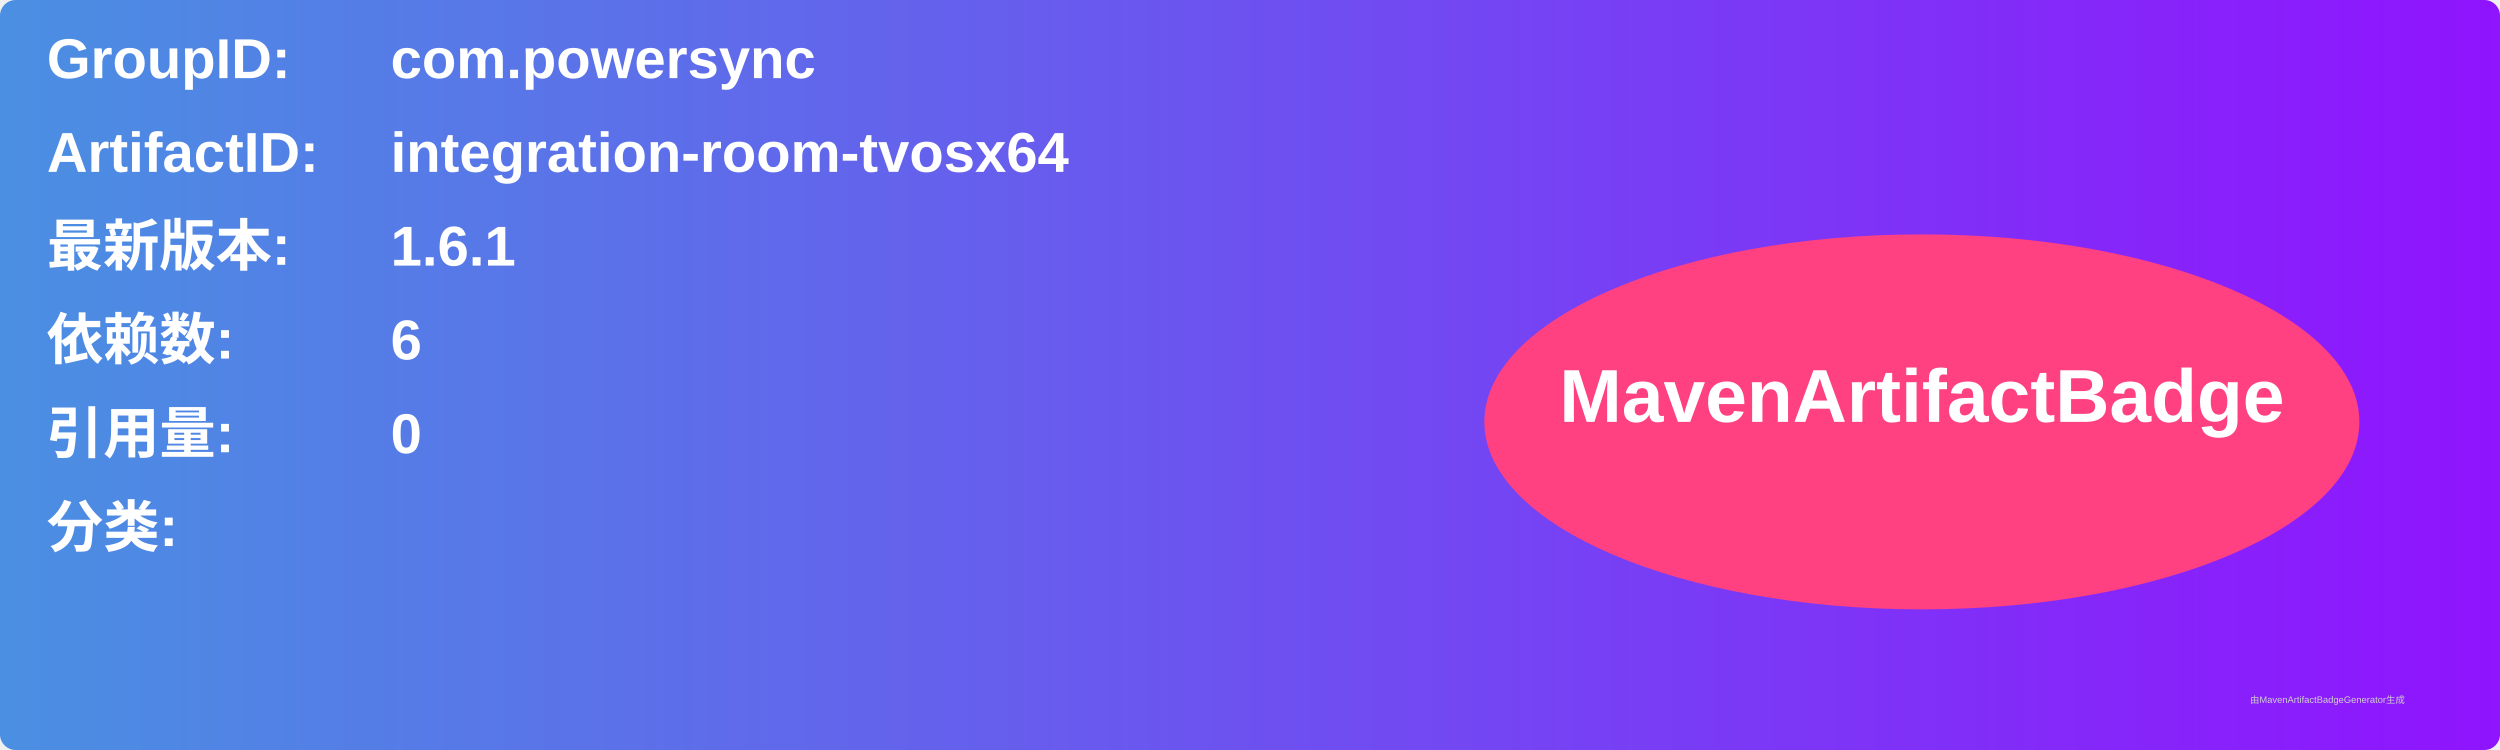
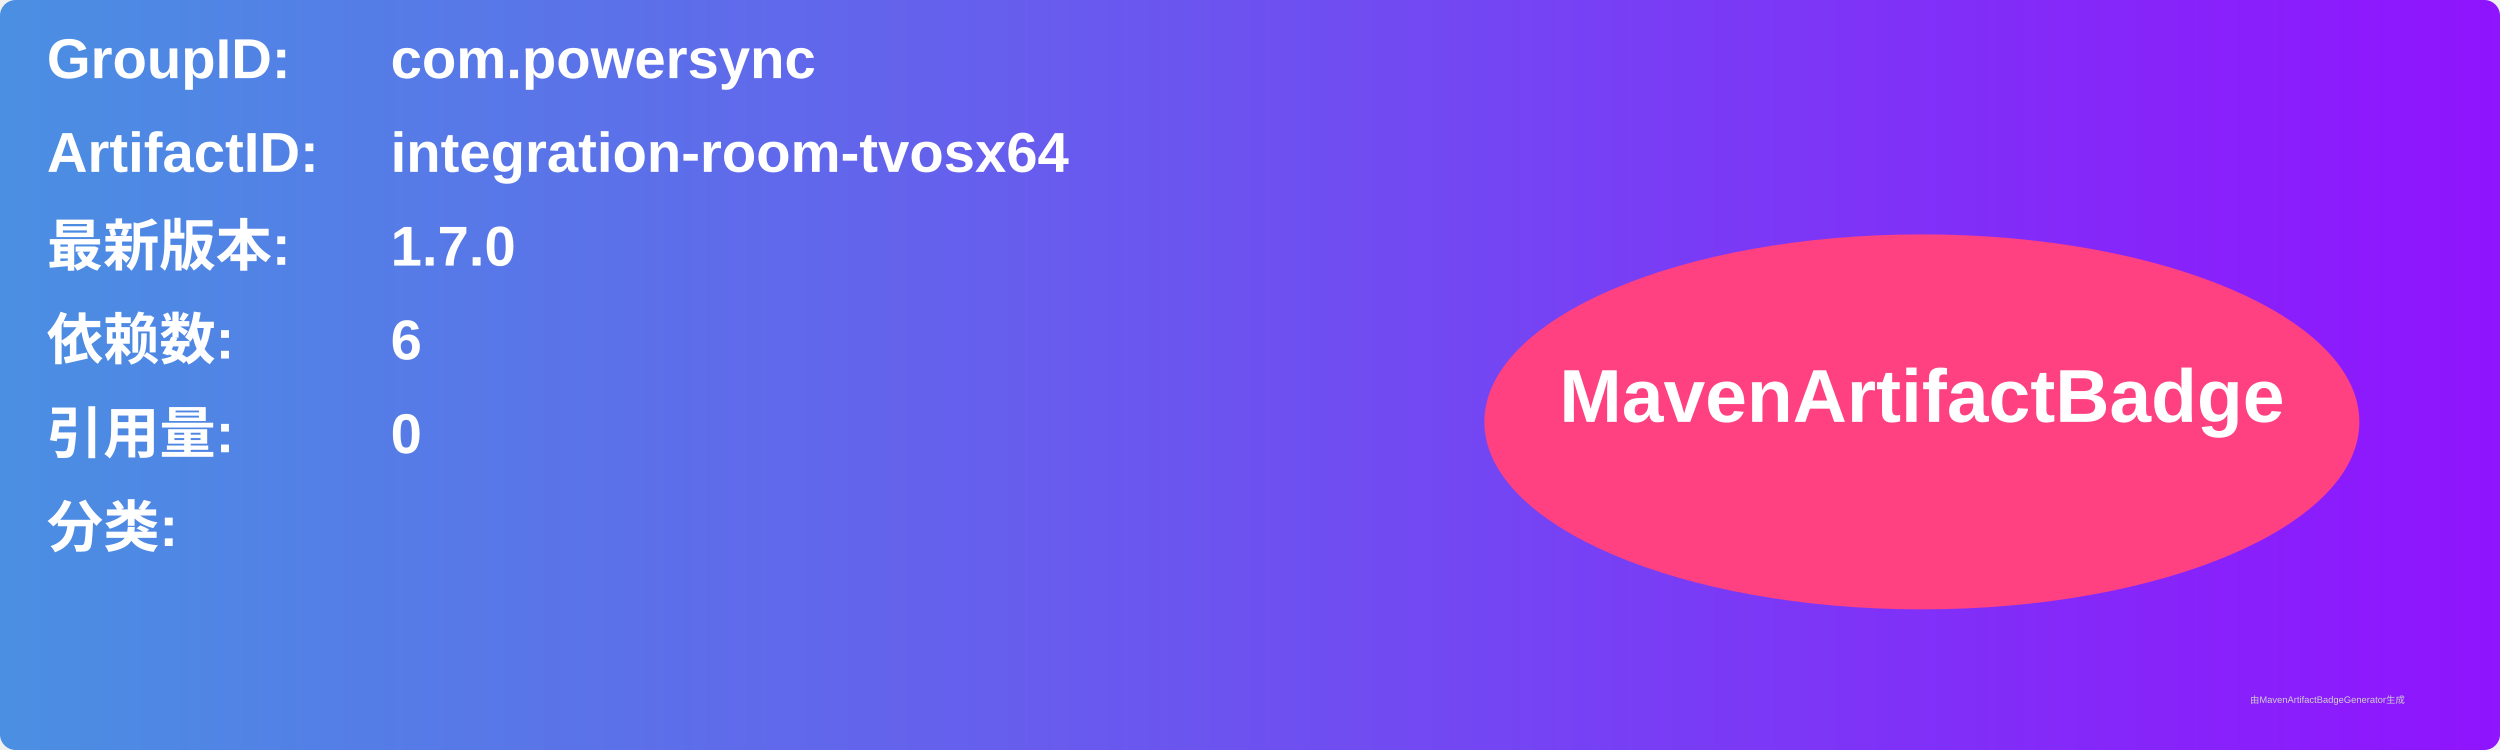
<svg xmlns="http://www.w3.org/2000/svg" width="800" height="240" viewBox="0 0 800 240">
  <linearGradient id="grad" x1="0%" y1="0%" x2="100%" y2="0%">
    <stop offset="0%" stop-color="#4a90e2" />
    <stop offset="100%" stop-color="#9013fe" />
  </linearGradient>
  <rect width="100%" height="100%" rx="5" ry="5" fill="url(#grad)" />
  <g transform="translate(15, 15)">
    <text x="0" y="10" font-family="Arial" font-size="18" fill="white" font-weight="bold" width="260">GroupID:</text>
    <text x="110" y="10" font-family="Arial" font-size="18" fill="white" font-weight="bold" width="460">com.powersync</text>
    <text x="0" y="40" font-family="Arial" font-size="18" fill="white" font-weight="bold" width="260">ArtifactID:</text>
    <text x="110" y="40" font-family="Arial" font-size="18" fill="white" font-weight="bold" width="460">integration-room-tvosx64</text>
    <text x="0" y="70" font-family="Arial" font-size="18" fill="white" font-weight="bold">最新版本:</text>
    <text x="110" y="70" font-family="Arial" font-size="18" fill="white" font-weight="bold">
-       <tspan font-weight="bold">1.6.1</tspan>
+       <tspan font-weight="bold">1.7.0</tspan>
    </text>
    <text x="0" y="100" font-family="Arial" font-size="18" fill="white" font-weight="bold">依赖数: </text>
    <text x="110" y="100" font-family="Arial" font-size="18" fill="white">
      <tspan font-weight="bold">6</tspan>
    </text>
    <text x="0" y="130" font-family="Arial" font-size="18" fill="white" font-weight="bold">引用量: </text>
    <text x="110" y="130" font-family="Arial" font-size="18" fill="white">
      <tspan font-weight="bold">0</tspan>
    </text>
    <text x="0" y="160" font-family="Arial" font-size="18" fill="white" font-weight="bold">分类:</text>
    <text x="10" y="190" font-family="Arial" font-size="10" fill="white">
      <tspan font-weight="bold" />
    </text>
    <ellipse cx="600" cy="120" rx="140" ry="60" fill="#ff4081" />
    <text x="600" y="120" text-anchor="middle" font-family="Arial" font-size="24" fill="white" font-weight="bold">MavenArtifactBadge</text>
  </g>
  <text x="720" y="225" font-family="Arial" font-size="3" fill="#d0d0d0">由MavenArtifactBadgeGenerator生成</text>
</svg>
